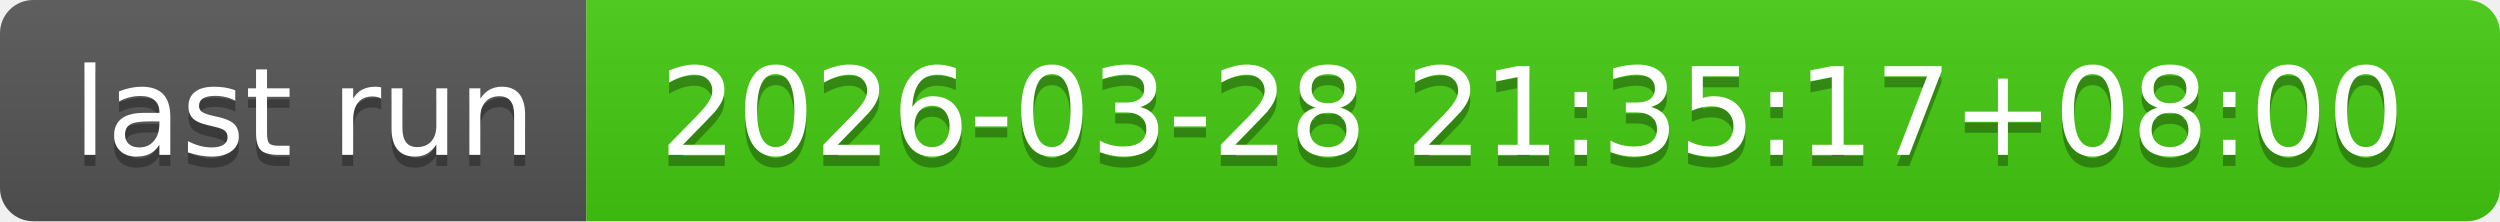
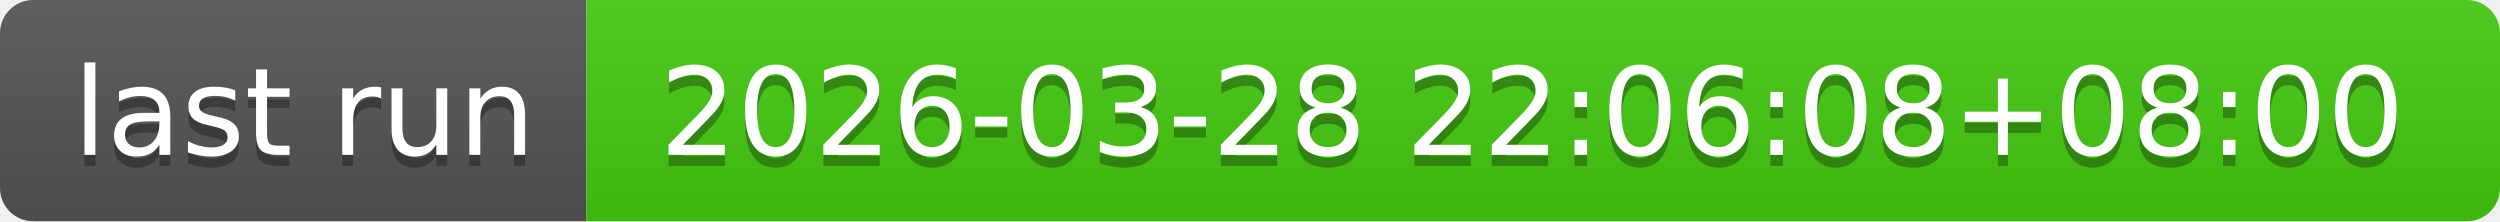
- <svg xmlns="http://www.w3.org/2000/svg" width="226" height="20" role="img" aria-label="last run: 2026-03-28 21:35:17+08:00">
+ <svg xmlns="http://www.w3.org/2000/svg" width="226" height="20" role="img" aria-label="last run: 2026-03-28 22:06:08+08:00">
  <linearGradient id="s" x2="0" y2="100%">
    <stop offset="0" stop-color="#bbb" stop-opacity=".1" />
    <stop offset="1" stop-opacity=".1" />
  </linearGradient>
  <clipPath id="r">
    <rect width="226" height="20" rx="3" fill="#fff" />
  </clipPath>
  <g clip-path="url(#r)">
    <rect width="53" height="20" fill="#555" />
    <rect x="53" width="173" height="20" fill="#4c1" />
    <rect width="226" height="20" fill="url(#s)" />
  </g>
  <g fill="#fff" text-anchor="middle" font-family="Verdana,Geneva,DejaVu Sans,sans-serif" text-rendering="geometricPrecision" font-size="110">
    <text aria-hidden="true" x="275" y="150" fill="#010101" fill-opacity=".3" transform="scale(.1)" textLength="430">last run</text>
    <text x="275" y="140" transform="scale(.1)" fill="#fff" textLength="430">last run</text>
-     <text aria-hidden="true" x="1385" y="150" fill="#010101" fill-opacity=".3" transform="scale(.1)" textLength="1630">2026-03-28 21:35:17+08:00</text>
-     <text x="1385" y="140" transform="scale(.1)" fill="#fff" textLength="1630">2026-03-28 21:35:17+08:00</text>
+     <text aria-hidden="true" x="1385" y="150" fill="#010101" fill-opacity=".3" transform="scale(.1)" textLength="1630">2026-03-28 22:06:08+08:00</text>
+     <text x="1385" y="140" transform="scale(.1)" fill="#fff" textLength="1630">2026-03-28 22:06:08+08:00</text>
  </g>
</svg>
